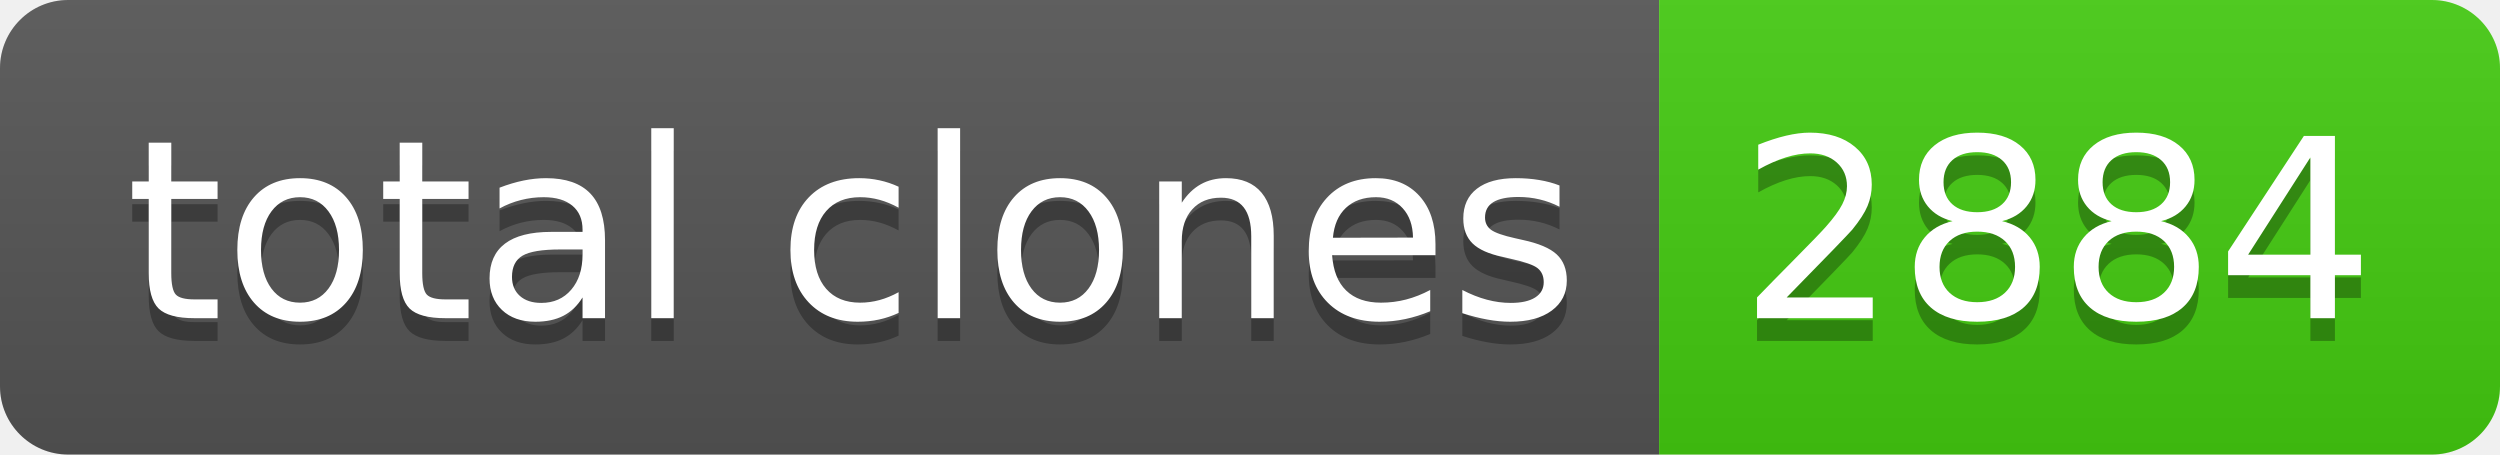
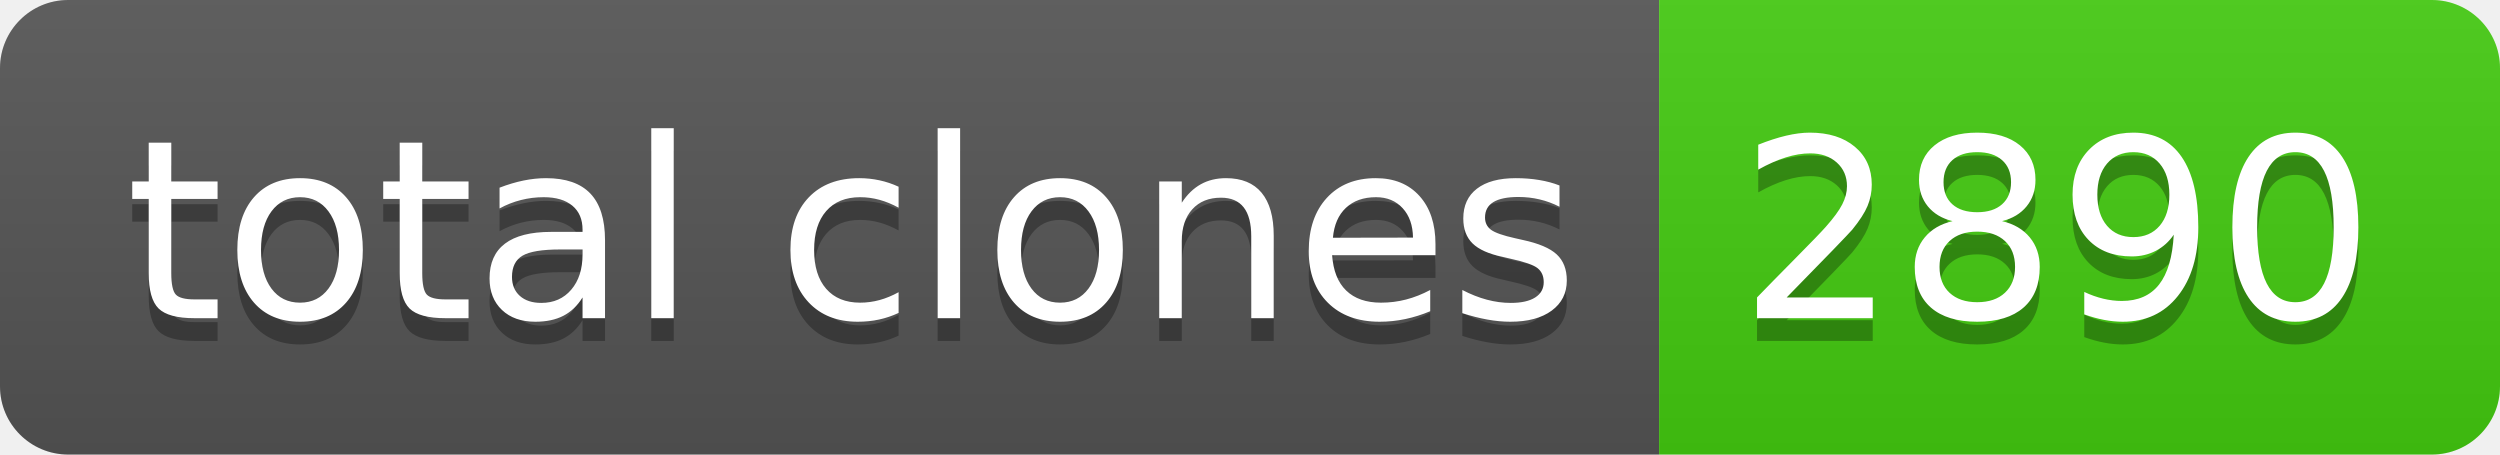
- <svg xmlns="http://www.w3.org/2000/svg" width="110" height="20" role="img" aria-label="total clones: 2884">
+ <svg xmlns="http://www.w3.org/2000/svg" width="110" height="20" role="img" aria-label="total clones: 2890">
  <linearGradient id="s" x2="0" y2="100%">
    <stop offset="0" stop-color="#bbb" stop-opacity=".1" />
    <stop offset="1" stop-opacity=".1" />
  </linearGradient>
  <clipPath id="r">
    <rect width="110" height="20" rx="3" fill="#fff" />
  </clipPath>
  <g clip-path="url(#r)">
    <rect width="73" height="20" fill="#555" />
    <rect x="73" width="37" height="20" fill="#4c1" />
    <rect width="110" height="20" fill="url(#s)" />
  </g>
  <g fill="#fff" text-anchor="middle" font-family="Verdana,Geneva,DejaVu Sans,sans-serif" text-rendering="geometricPrecision" font-size="110">
    <text aria-hidden="true" x="375" y="150" fill="#010101" fill-opacity=".3" transform="scale(.1)" textLength="630">total clones</text>
    <text x="375" y="140" transform="scale(.1)" fill="#fff" textLength="630">total clones</text>
-     <text aria-hidden="true" x="905" y="150" fill="#010101" fill-opacity=".3" transform="scale(.1)" textLength="270">2884</text>
-     <text x="905" y="140" transform="scale(.1)" fill="#fff" textLength="270">2884</text>
+     <text aria-hidden="true" x="905" y="150" fill="#010101" fill-opacity=".3" transform="scale(.1)" textLength="270">2890</text>
+     <text x="905" y="140" transform="scale(.1)" fill="#fff" textLength="270">2890</text>
  </g>
</svg>
